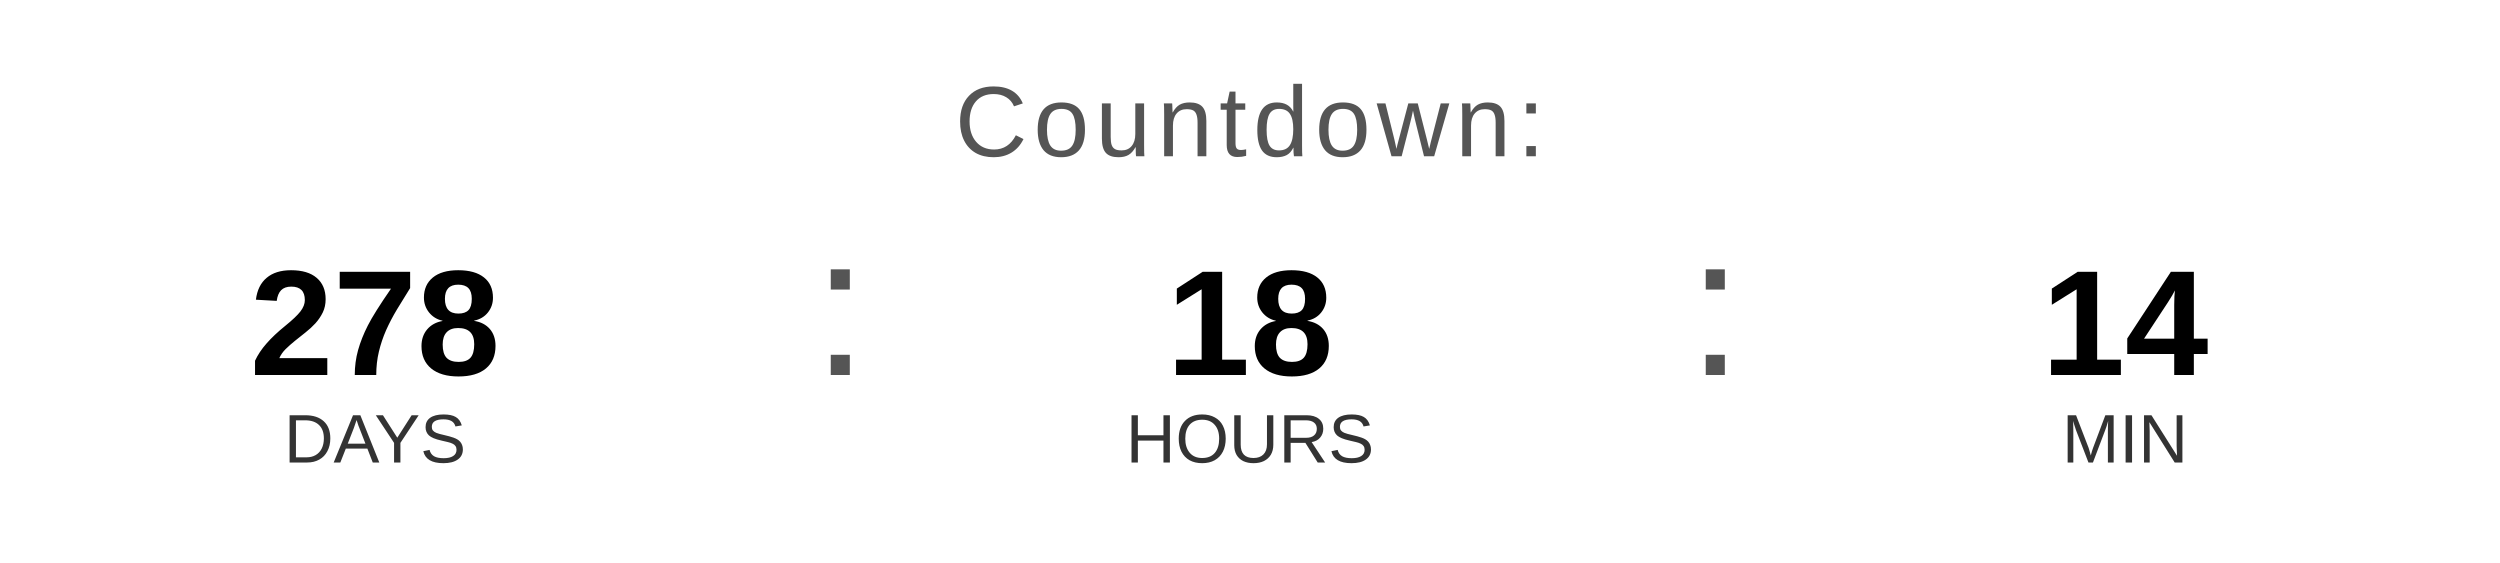
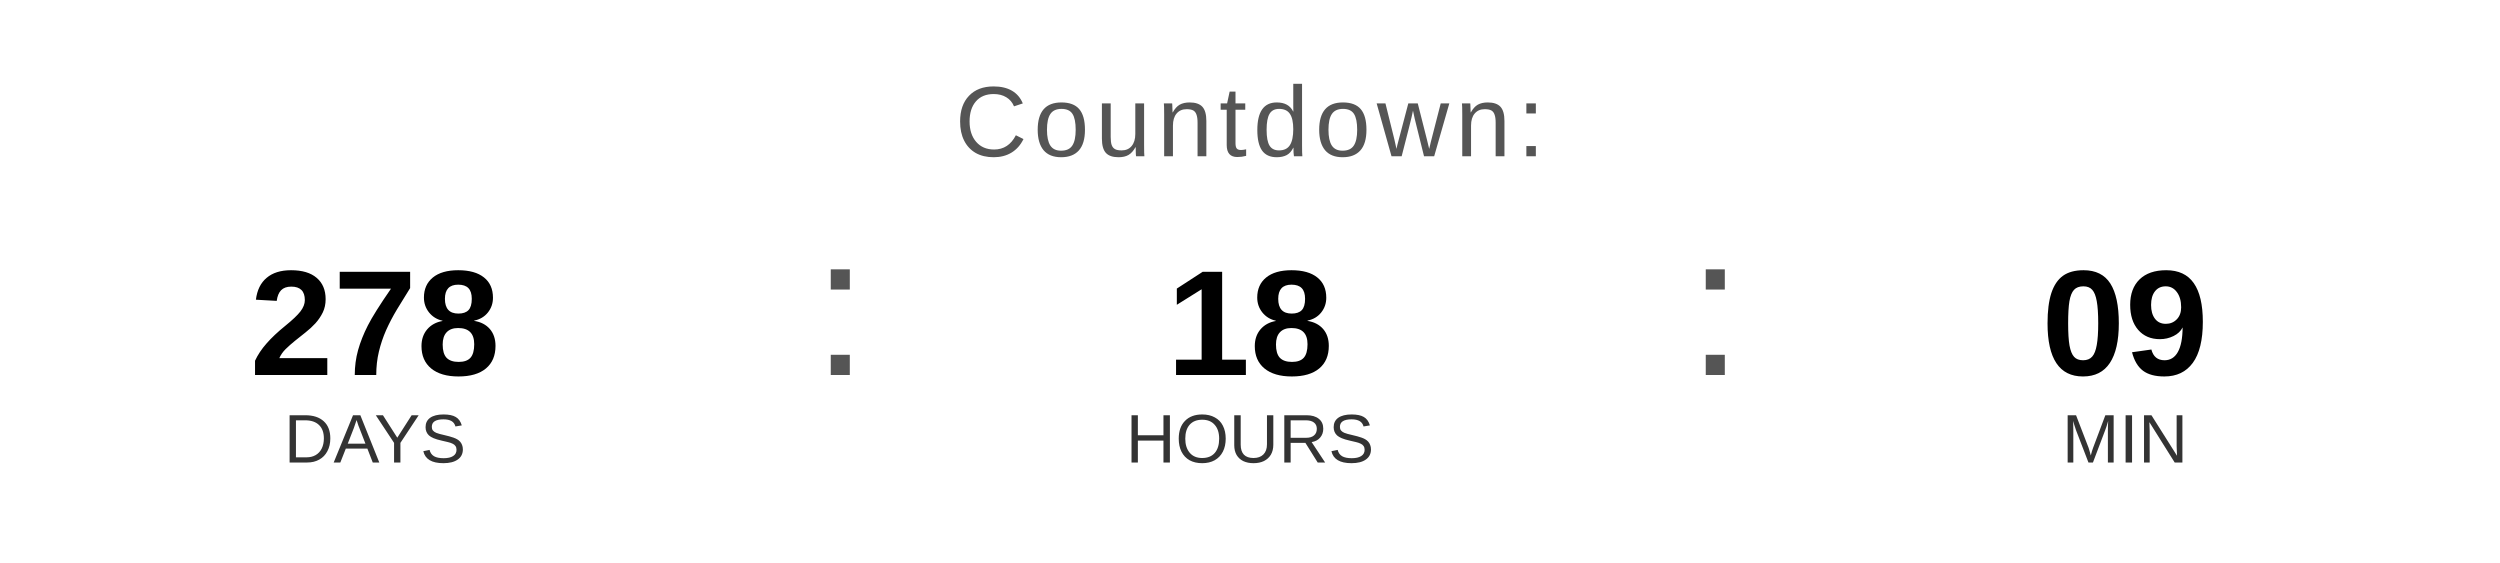
<svg xmlns="http://www.w3.org/2000/svg" width="400" height="90" viewBox="0 0 400 90">
  <text x="200" y="25" font-family="Arial, Helvetica, sans-serif" font-size="16" fill="#555555" text-anchor="middle" letter-spacing="1">
    Countdown:
  </text>
  <text x="60" y="60" font-family="Arial, Helvetica, sans-serif" font-size="24" font-weight="bold" fill="#000000" text-anchor="middle">278</text>
  <text x="60" y="74" font-family="Arial, Helvetica, sans-serif" font-size="11" fill="#333333" text-anchor="middle">DAYS</text>
  <text x="130" y="60" font-family="Arial, sans-serif" font-size="32" fill="#555555">:</text>
  <text x="200" y="60" font-family="Arial, Helvetica, sans-serif" font-size="24" font-weight="bold" fill="#000000" text-anchor="middle">18</text>
  <text x="200" y="74" font-family="Arial, Helvetica, sans-serif" font-size="11" fill="#333333" text-anchor="middle">HOURS</text>
  <text x="270" y="60" font-family="Arial, sans-serif" font-size="32" fill="#555555">:</text>
-   <text x="340" y="60" font-family="Arial, Helvetica, sans-serif" font-size="24" font-weight="bold" fill="#000000" text-anchor="middle">14</text>
+   <text x="340" y="60" font-family="Arial, Helvetica, sans-serif" font-size="24" font-weight="bold" fill="#000000" text-anchor="middle">09</text>
  <text x="340" y="74" font-family="Arial, Helvetica, sans-serif" font-size="11" fill="#333333" text-anchor="middle">MIN</text>
</svg>
